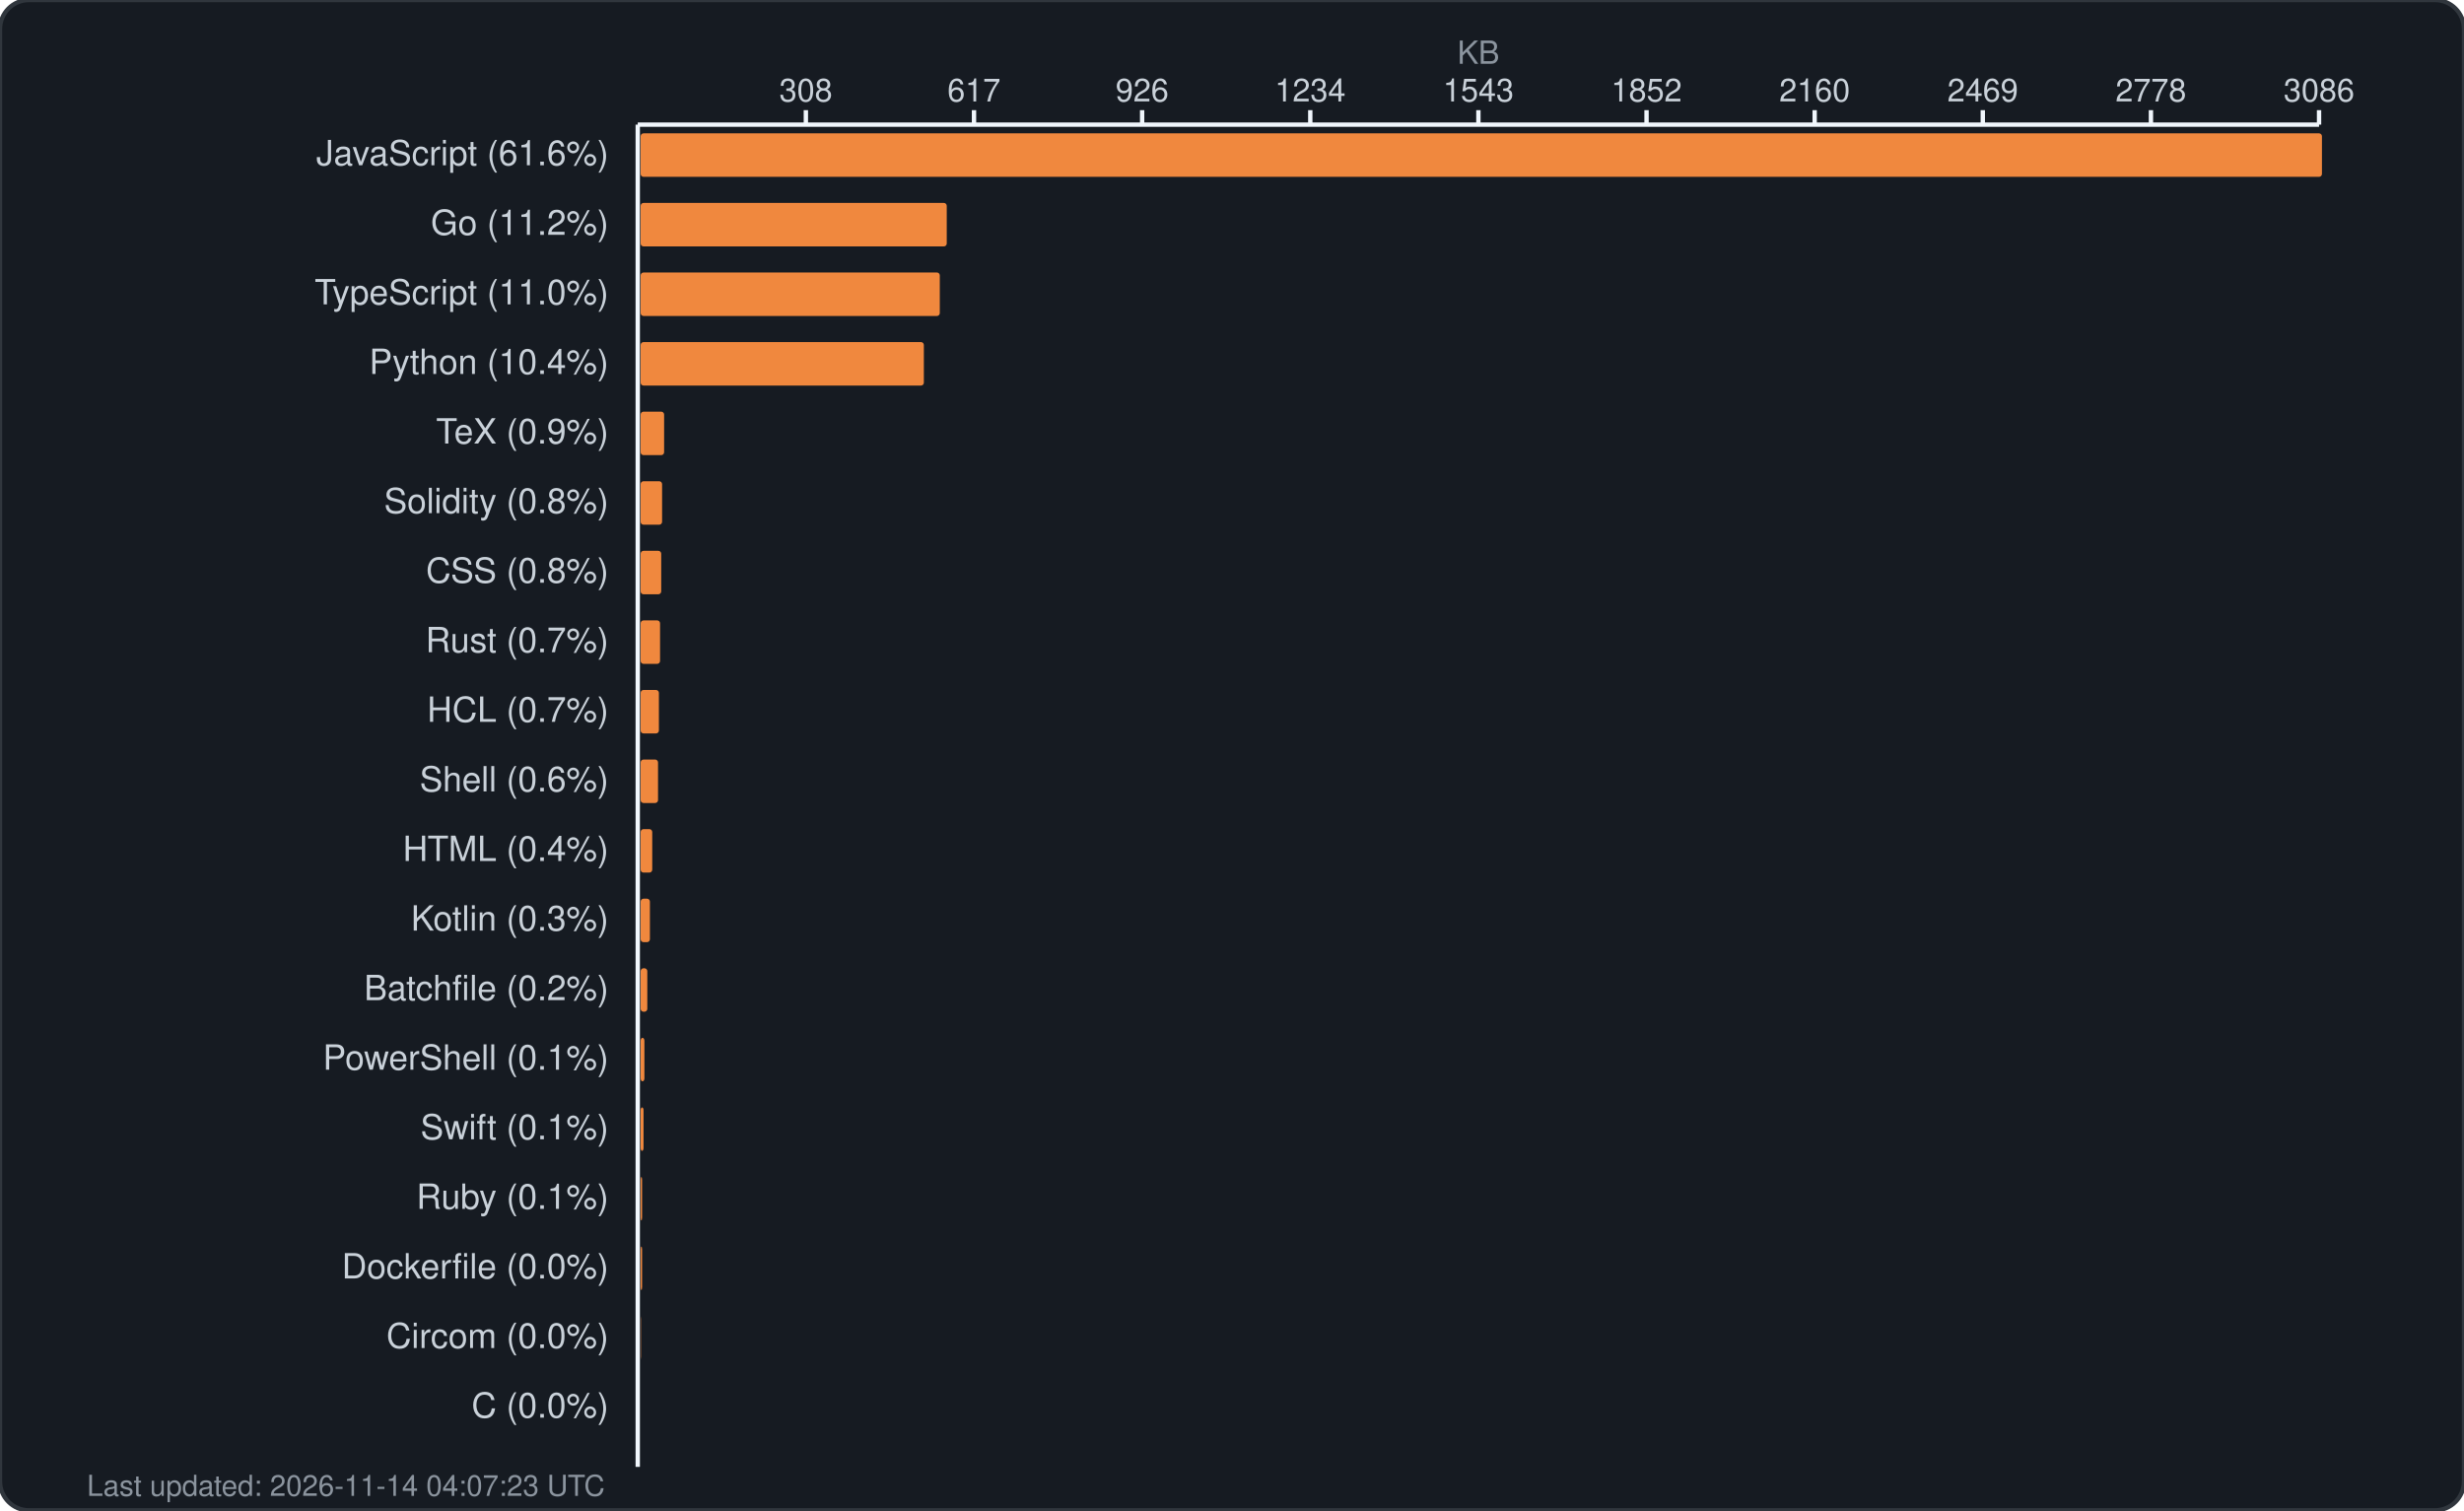
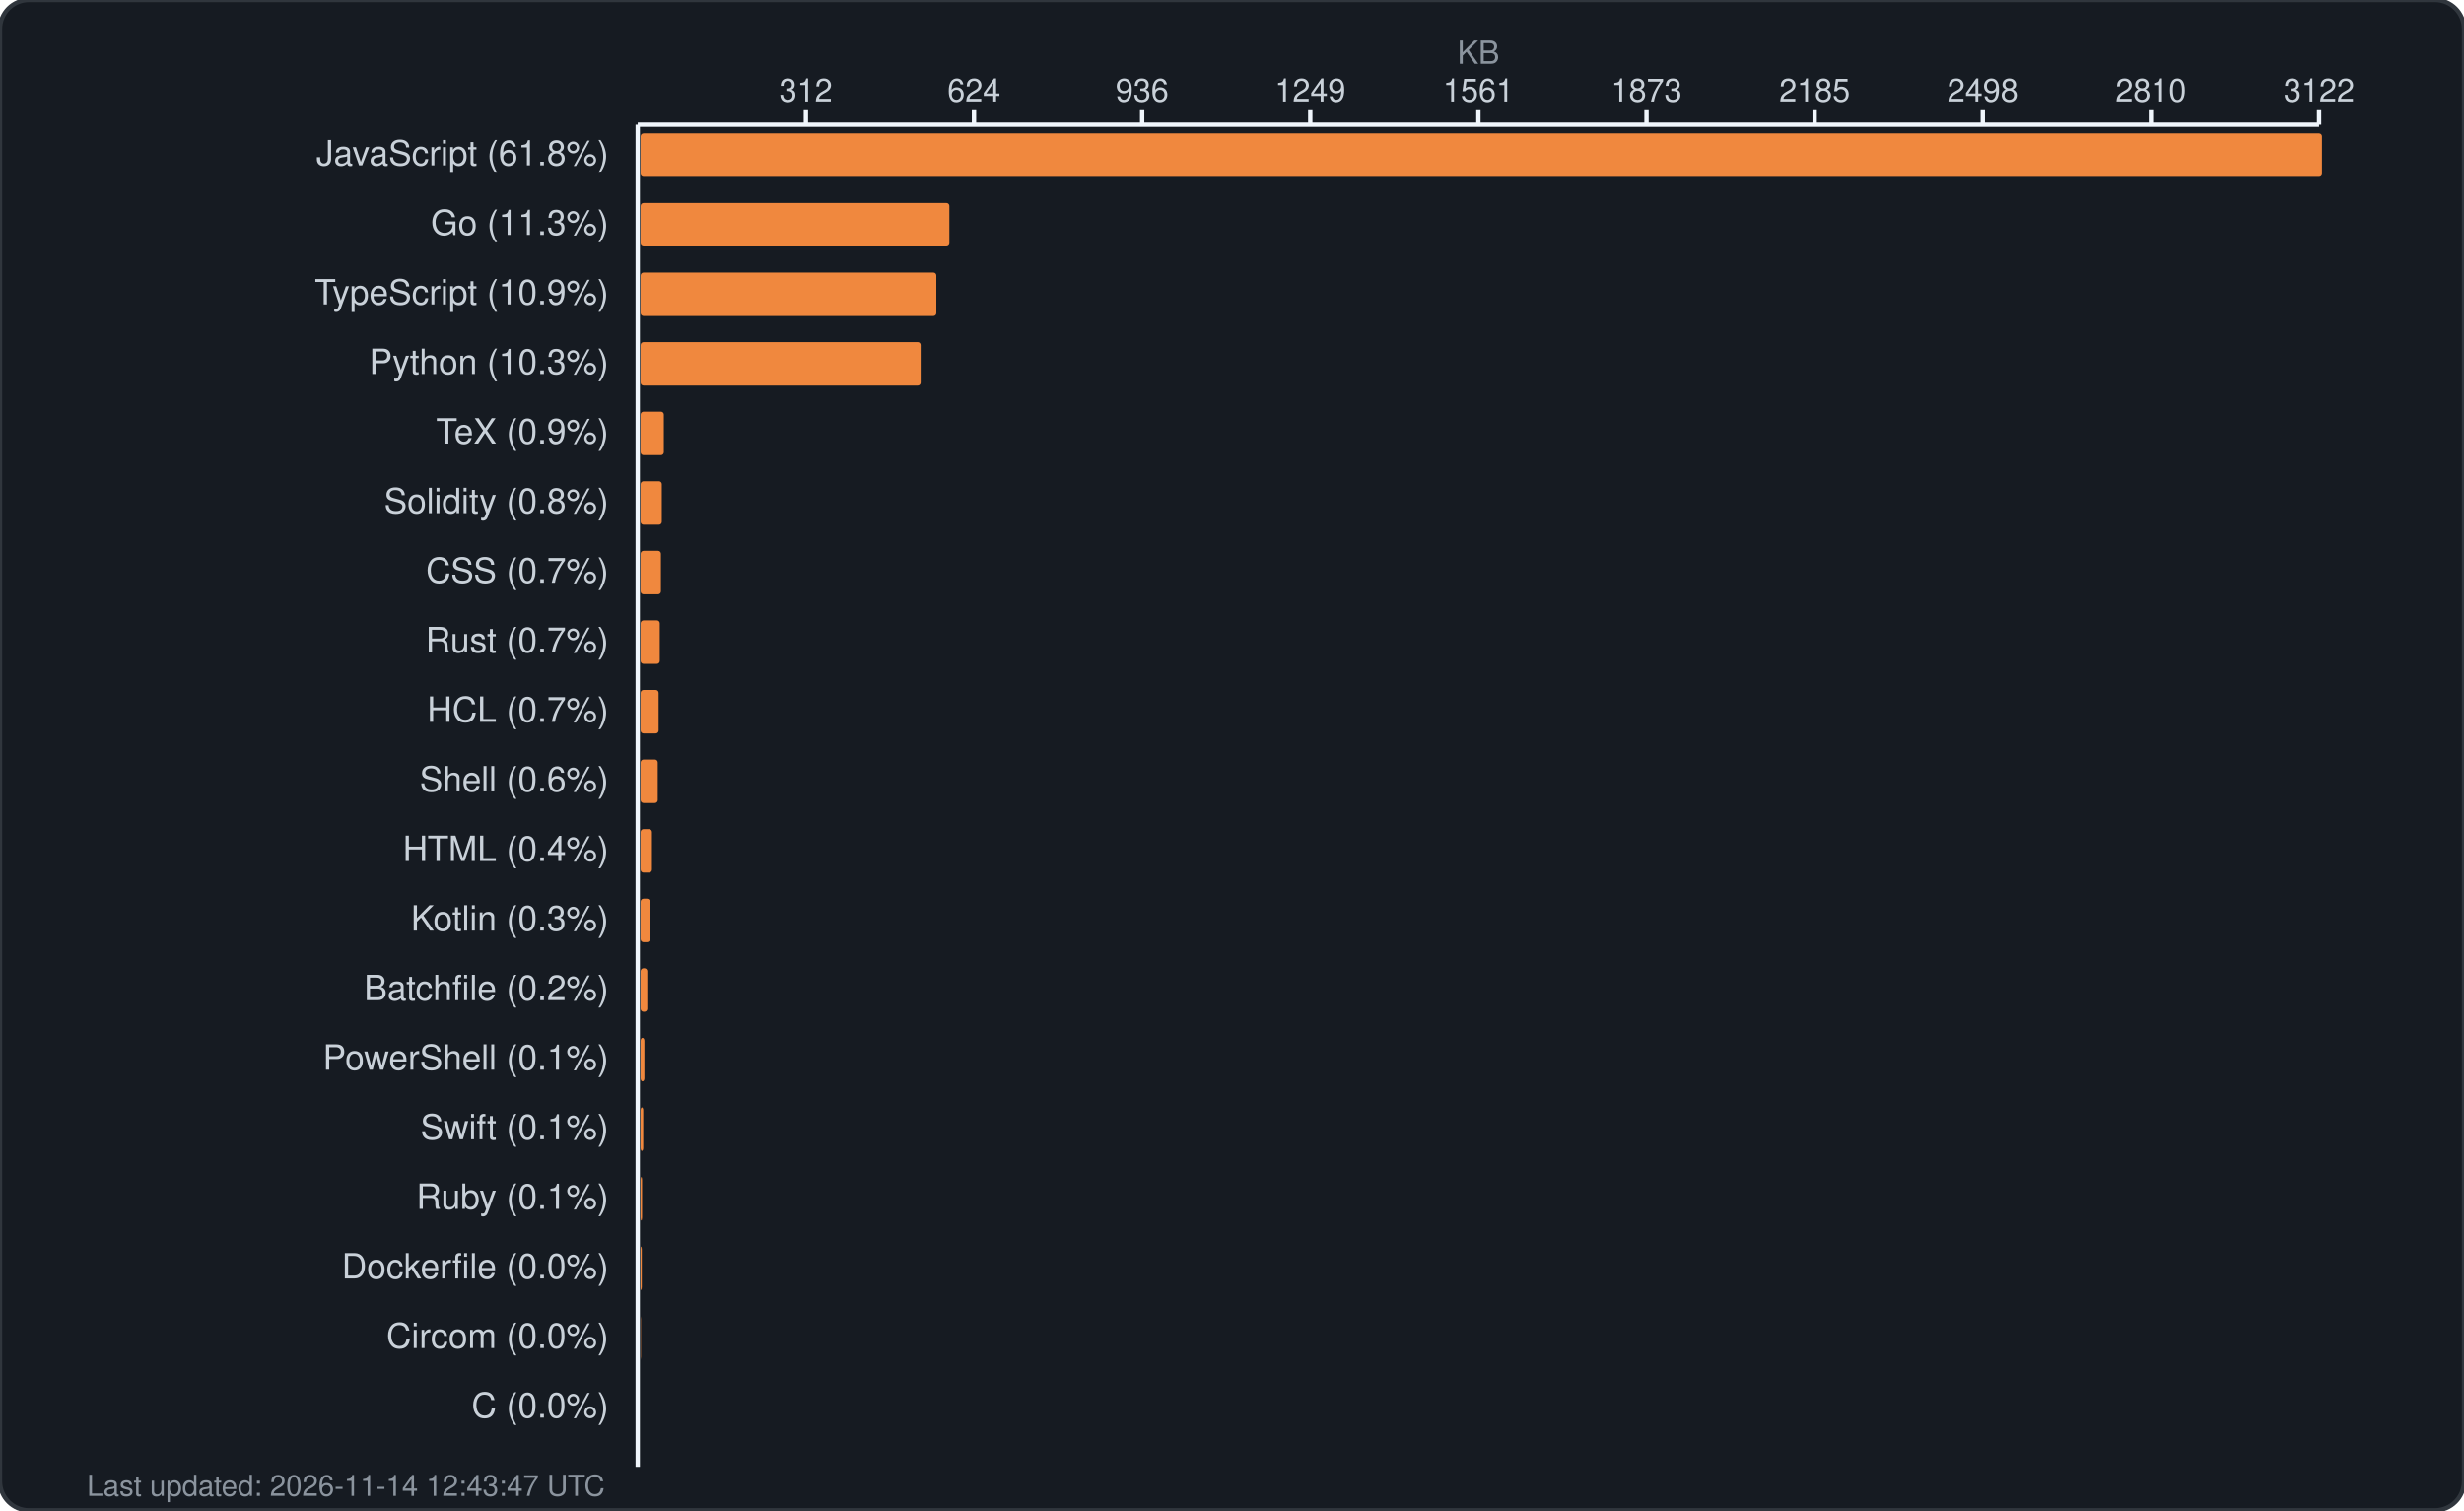
<svg xmlns="http://www.w3.org/2000/svg" width="850" height="521" viewBox="0 0 850 521" fill="none">
  <rect width="850" height="521" rx="10" fill="#161b22" stroke="#30363d" stroke-width="1.5" />
  <text x="510.0" y="22" fill="#8b949e" font-family="-apple-system, BlinkMacSystemFont, 'Segoe UI', Helvetica, Arial, sans-serif" font-size="11" text-anchor="middle">KB</text>
  <g fill="#c9d1d9" font-family="-apple-system, BlinkMacSystemFont, 'Segoe UI', Helvetica, Arial, sans-serif" font-size="11">
-     <text x="278.0" y="35" text-anchor="middle">308</text>
+     <text x="278.0" y="35" text-anchor="middle">312</text>
    <line x1="278.0" y1="38" x2="278.0" y2="43" stroke="#f0f6fc" stroke-width="1.5" />
-     <text x="336.0" y="35" text-anchor="middle">617</text>
+     <text x="336.0" y="35" text-anchor="middle">624</text>
    <line x1="336.0" y1="38" x2="336.0" y2="43" stroke="#f0f6fc" stroke-width="1.5" />
-     <text x="394.0" y="35" text-anchor="middle">926</text>
+     <text x="394.0" y="35" text-anchor="middle">936</text>
    <line x1="394.0" y1="38" x2="394.0" y2="43" stroke="#f0f6fc" stroke-width="1.5" />
-     <text x="452.0" y="35" text-anchor="middle">1234</text>
+     <text x="452.0" y="35" text-anchor="middle">1249</text>
    <line x1="452.0" y1="38" x2="452.0" y2="43" stroke="#f0f6fc" stroke-width="1.5" />
-     <text x="510.0" y="35" text-anchor="middle">1543</text>
+     <text x="510.0" y="35" text-anchor="middle">1561</text>
    <line x1="510.0" y1="38" x2="510.0" y2="43" stroke="#f0f6fc" stroke-width="1.5" />
-     <text x="568.0" y="35" text-anchor="middle">1852</text>
+     <text x="568.0" y="35" text-anchor="middle">1873</text>
    <line x1="568.0" y1="38" x2="568.0" y2="43" stroke="#f0f6fc" stroke-width="1.5" />
-     <text x="626.0" y="35" text-anchor="middle">2160</text>
+     <text x="626.0" y="35" text-anchor="middle">2185</text>
    <line x1="626.0" y1="38" x2="626.0" y2="43" stroke="#f0f6fc" stroke-width="1.5" />
-     <text x="684.0" y="35" text-anchor="middle">2469</text>
+     <text x="684.0" y="35" text-anchor="middle">2498</text>
    <line x1="684.0" y1="38" x2="684.0" y2="43" stroke="#f0f6fc" stroke-width="1.5" />
-     <text x="742.0" y="35" text-anchor="middle">2778</text>
+     <text x="742.0" y="35" text-anchor="middle">2810</text>
    <line x1="742.0" y1="38" x2="742.0" y2="43" stroke="#f0f6fc" stroke-width="1.5" />
-     <text x="800.0" y="35" text-anchor="middle">3086</text>
+     <text x="800.0" y="35" text-anchor="middle">3122</text>
    <line x1="800.0" y1="38" x2="800.0" y2="43" stroke="#f0f6fc" stroke-width="1.5" />
    <line x1="220" y1="43" x2="800" y2="43" stroke="#f0f6fc" stroke-width="1.5" />
    <line x1="220" y1="43" x2="220" y2="506" stroke="#f0f6fc" stroke-width="1.5" />
  </g>
  <g>
-     <text x="210" y="57" fill="#c9d1d9" font-family="-apple-system, BlinkMacSystemFont, 'Segoe UI', Helvetica, Arial, sans-serif" font-size="12" text-anchor="end">JavaScript (61.6%)</text>
+     <text x="210" y="57" fill="#c9d1d9" font-family="-apple-system, BlinkMacSystemFont, 'Segoe UI', Helvetica, Arial, sans-serif" font-size="12" text-anchor="end">JavaScript (61.8%)</text>
    <rect x="221" y="46" width="580.0" height="15" rx="1" fill="#f0883e" />
-     <text x="210" y="81" fill="#c9d1d9" font-family="-apple-system, BlinkMacSystemFont, 'Segoe UI', Helvetica, Arial, sans-serif" font-size="12" text-anchor="end">Go (11.2%)</text>
-     <rect x="221" y="70" width="105.6" height="15" rx="1" fill="#f0883e" />
-     <text x="210" y="105" fill="#c9d1d9" font-family="-apple-system, BlinkMacSystemFont, 'Segoe UI', Helvetica, Arial, sans-serif" font-size="12" text-anchor="end">TypeScript (11.0%)</text>
-     <rect x="221" y="94" width="103.2" height="15" rx="1" fill="#f0883e" />
-     <text x="210" y="129" fill="#c9d1d9" font-family="-apple-system, BlinkMacSystemFont, 'Segoe UI', Helvetica, Arial, sans-serif" font-size="12" text-anchor="end">Python (10.4%)</text>
-     <rect x="221" y="118" width="97.7" height="15" rx="1" fill="#f0883e" />
+     <text x="210" y="81" fill="#c9d1d9" font-family="-apple-system, BlinkMacSystemFont, 'Segoe UI', Helvetica, Arial, sans-serif" font-size="12" text-anchor="end">Go (11.3%)</text>
+     <rect x="221" y="70" width="106.5" height="15" rx="1" fill="#f0883e" />
+     <text x="210" y="105" fill="#c9d1d9" font-family="-apple-system, BlinkMacSystemFont, 'Segoe UI', Helvetica, Arial, sans-serif" font-size="12" text-anchor="end">TypeScript (10.9%)</text>
+     <rect x="221" y="94" width="102.0" height="15" rx="1" fill="#f0883e" />
+     <text x="210" y="129" fill="#c9d1d9" font-family="-apple-system, BlinkMacSystemFont, 'Segoe UI', Helvetica, Arial, sans-serif" font-size="12" text-anchor="end">Python (10.3%)</text>
+     <rect x="221" y="118" width="96.6" height="15" rx="1" fill="#f0883e" />
    <text x="210" y="153" fill="#c9d1d9" font-family="-apple-system, BlinkMacSystemFont, 'Segoe UI', Helvetica, Arial, sans-serif" font-size="12" text-anchor="end">TeX (0.9%)</text>
-     <rect x="221" y="142" width="8.1" height="15" rx="1" fill="#f0883e" />
+     <rect x="221" y="142" width="8.0" height="15" rx="1" fill="#f0883e" />
    <text x="210" y="177" fill="#c9d1d9" font-family="-apple-system, BlinkMacSystemFont, 'Segoe UI', Helvetica, Arial, sans-serif" font-size="12" text-anchor="end">Solidity (0.8%)</text>
-     <rect x="221" y="166" width="7.4" height="15" rx="1" fill="#f0883e" />
-     <text x="210" y="201" fill="#c9d1d9" font-family="-apple-system, BlinkMacSystemFont, 'Segoe UI', Helvetica, Arial, sans-serif" font-size="12" text-anchor="end">CSS (0.8%)</text>
-     <rect x="221" y="190" width="7.1" height="15" rx="1" fill="#f0883e" />
+     <rect x="221" y="166" width="7.3" height="15" rx="1" fill="#f0883e" />
+     <text x="210" y="201" fill="#c9d1d9" font-family="-apple-system, BlinkMacSystemFont, 'Segoe UI', Helvetica, Arial, sans-serif" font-size="12" text-anchor="end">CSS (0.7%)</text>
+     <rect x="221" y="190" width="7.0" height="15" rx="1" fill="#f0883e" />
    <text x="210" y="225" fill="#c9d1d9" font-family="-apple-system, BlinkMacSystemFont, 'Segoe UI', Helvetica, Arial, sans-serif" font-size="12" text-anchor="end">Rust (0.7%)</text>
-     <rect x="221" y="214" width="6.7" height="15" rx="1" fill="#f0883e" />
+     <rect x="221" y="214" width="6.6" height="15" rx="1" fill="#f0883e" />
    <text x="210" y="249" fill="#c9d1d9" font-family="-apple-system, BlinkMacSystemFont, 'Segoe UI', Helvetica, Arial, sans-serif" font-size="12" text-anchor="end">HCL (0.7%)</text>
-     <rect x="221" y="238" width="6.3" height="15" rx="1" fill="#f0883e" />
+     <rect x="221" y="238" width="6.2" height="15" rx="1" fill="#f0883e" />
    <text x="210" y="273" fill="#c9d1d9" font-family="-apple-system, BlinkMacSystemFont, 'Segoe UI', Helvetica, Arial, sans-serif" font-size="12" text-anchor="end">Shell (0.6%)</text>
-     <rect x="221" y="262" width="6.0" height="15" rx="1" fill="#f0883e" />
+     <rect x="221" y="262" width="5.9" height="15" rx="1" fill="#f0883e" />
    <text x="210" y="297" fill="#c9d1d9" font-family="-apple-system, BlinkMacSystemFont, 'Segoe UI', Helvetica, Arial, sans-serif" font-size="12" text-anchor="end">HTML (0.4%)</text>
-     <rect x="221" y="286" width="4.0" height="15" rx="1" fill="#f0883e" />
+     <rect x="221" y="286" width="3.9" height="15" rx="1" fill="#f0883e" />
    <text x="210" y="321" fill="#c9d1d9" font-family="-apple-system, BlinkMacSystemFont, 'Segoe UI', Helvetica, Arial, sans-serif" font-size="12" text-anchor="end">Kotlin (0.3%)</text>
    <rect x="221" y="310" width="3.2" height="15" rx="1" fill="#f0883e" />
    <text x="210" y="345" fill="#c9d1d9" font-family="-apple-system, BlinkMacSystemFont, 'Segoe UI', Helvetica, Arial, sans-serif" font-size="12" text-anchor="end">Batchfile (0.2%)</text>
    <rect x="221" y="334" width="2.3" height="15" rx="1" fill="#f0883e" />
    <text x="210" y="369" fill="#c9d1d9" font-family="-apple-system, BlinkMacSystemFont, 'Segoe UI', Helvetica, Arial, sans-serif" font-size="12" text-anchor="end">PowerShell (0.1%)</text>
    <rect x="221" y="358" width="1.3" height="15" rx="1" fill="#f0883e" />
    <text x="210" y="393" fill="#c9d1d9" font-family="-apple-system, BlinkMacSystemFont, 'Segoe UI', Helvetica, Arial, sans-serif" font-size="12" text-anchor="end">Swift (0.1%)</text>
-     <rect x="221" y="382" width="1.0" height="15" rx="1" fill="#f0883e" />
+     <rect x="221" y="382" width="0.9" height="15" rx="1" fill="#f0883e" />
    <text x="210" y="417" fill="#c9d1d9" font-family="-apple-system, BlinkMacSystemFont, 'Segoe UI', Helvetica, Arial, sans-serif" font-size="12" text-anchor="end">Ruby (0.1%)</text>
    <rect x="221" y="406" width="0.5" height="15" rx="1" fill="#f0883e" />
    <text x="210" y="441" fill="#c9d1d9" font-family="-apple-system, BlinkMacSystemFont, 'Segoe UI', Helvetica, Arial, sans-serif" font-size="12" text-anchor="end">Dockerfile (0.0%)</text>
-     <rect x="221" y="430" width="0.5" height="15" rx="1" fill="#f0883e" />
+     <rect x="221" y="430" width="0.4" height="15" rx="1" fill="#f0883e" />
    <text x="210" y="465" fill="#c9d1d9" font-family="-apple-system, BlinkMacSystemFont, 'Segoe UI', Helvetica, Arial, sans-serif" font-size="12" text-anchor="end">Circom (0.0%)</text>
    <rect x="221" y="454" width="0.1" height="15" rx="1" fill="#f0883e" />
    <text x="210" y="489" fill="#c9d1d9" font-family="-apple-system, BlinkMacSystemFont, 'Segoe UI', Helvetica, Arial, sans-serif" font-size="12" text-anchor="end">C (0.0%)</text>
    <rect x="221" y="478" width="0.0" height="15" rx="1" fill="#f0883e" />
-     <text x="30" y="516" fill="#8b949e" font-family="-apple-system, BlinkMacSystemFont, 'Segoe UI', Helvetica, Arial, sans-serif" font-size="10">Last updated: 2026-11-14 04:07:23 UTC</text>
+     <text x="30" y="516" fill="#8b949e" font-family="-apple-system, BlinkMacSystemFont, 'Segoe UI', Helvetica, Arial, sans-serif" font-size="10">Last updated: 2026-11-14 12:43:47 UTC</text>
  </g>
</svg>
